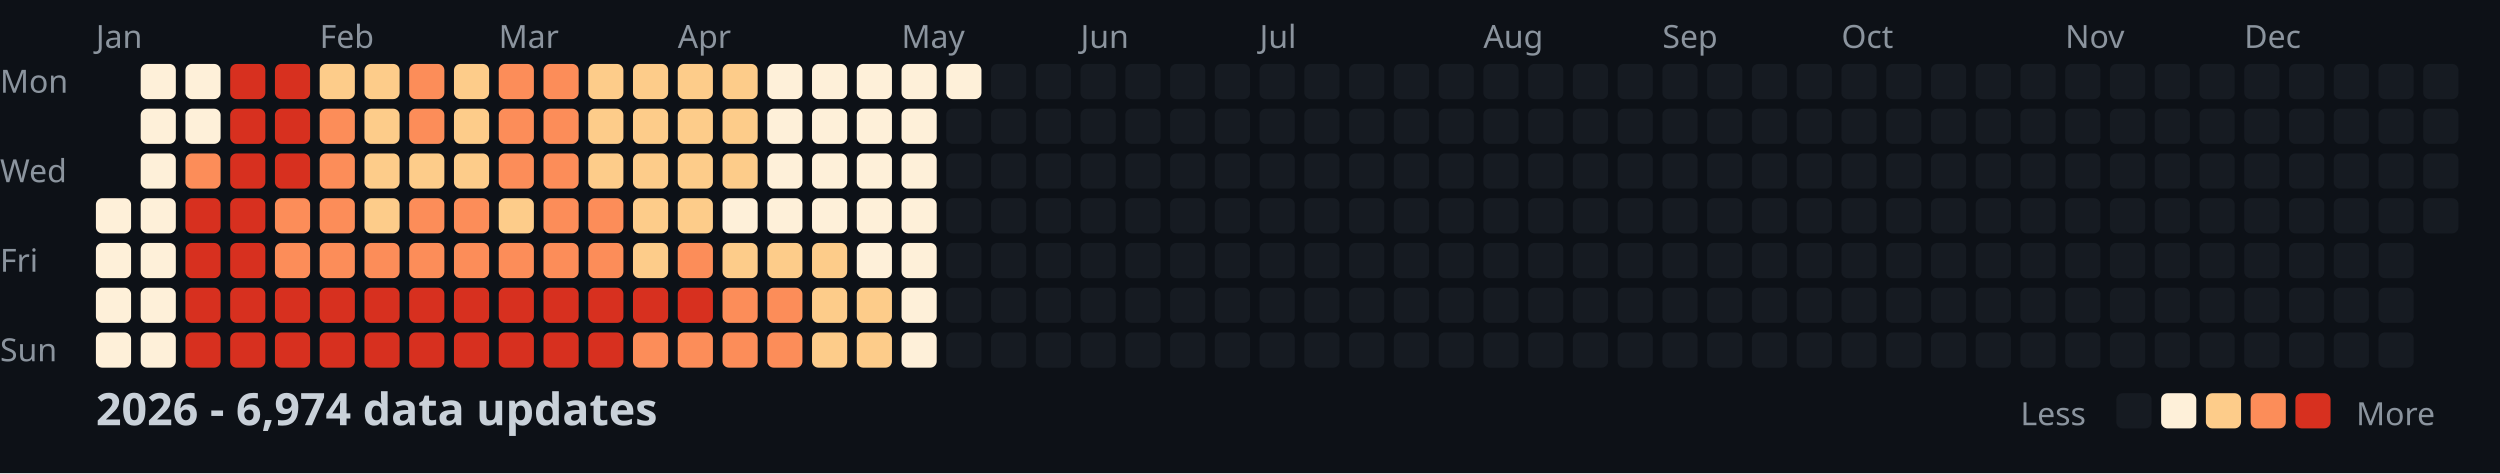
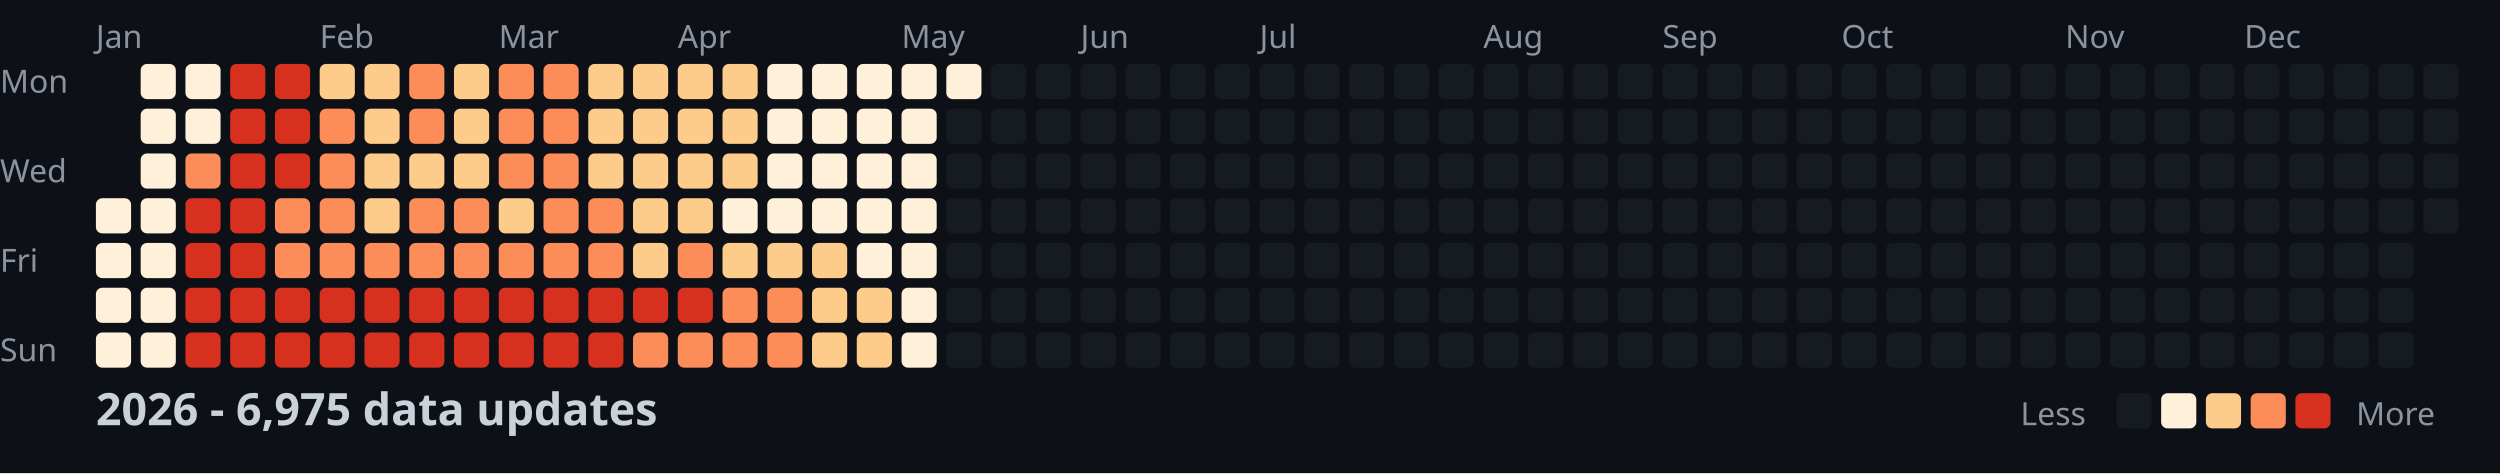
<svg xmlns="http://www.w3.org/2000/svg" width="782" height="148">
  <style>
    .month { font: 10px sans-serif; fill: #8b949e; }
    .day { font: 10px sans-serif; fill: #8b949e; }
    .title { font: bold 14px sans-serif; fill: #c9d1d9; }
    .legend { font: 10px sans-serif; fill: #8b949e; }
  </style>
  <rect width="100%" height="100%" fill="#0d1117" />
  <text x="0" y="29" class="day">Mon</text>
  <text x="0" y="57" class="day">Wed</text>
  <text x="0" y="85" class="day">Fri</text>
  <text x="0" y="113" class="day">Sun</text>
  <text x="30" y="15" class="month">Jan</text>
  <text x="100" y="15" class="month">Feb</text>
  <text x="156" y="15" class="month">Mar</text>
  <text x="212" y="15" class="month">Apr</text>
  <text x="282" y="15" class="month">May</text>
  <text x="338" y="15" class="month">Jun</text>
  <text x="394" y="15" class="month">Jul</text>
  <text x="464" y="15" class="month">Aug</text>
  <text x="520" y="15" class="month">Sep</text>
  <text x="576" y="15" class="month">Oct</text>
  <text x="646" y="15" class="month">Nov</text>
  <text x="702" y="15" class="month">Dec</text>
  <rect x="30" y="62" width="11" height="11" fill="#fef0d9" rx="2" />
  <rect x="30" y="76" width="11" height="11" fill="#fef0d9" rx="2" />
  <rect x="30" y="90" width="11" height="11" fill="#fef0d9" rx="2" />
  <rect x="30" y="104" width="11" height="11" fill="#fef0d9" rx="2" />
  <rect x="44" y="20" width="11" height="11" fill="#fef0d9" rx="2" />
  <rect x="44" y="34" width="11" height="11" fill="#fef0d9" rx="2" />
  <rect x="44" y="48" width="11" height="11" fill="#fef0d9" rx="2" />
  <rect x="44" y="62" width="11" height="11" fill="#fef0d9" rx="2" />
  <rect x="44" y="76" width="11" height="11" fill="#fef0d9" rx="2" />
  <rect x="44" y="90" width="11" height="11" fill="#fef0d9" rx="2" />
  <rect x="44" y="104" width="11" height="11" fill="#fef0d9" rx="2" />
  <rect x="58" y="20" width="11" height="11" fill="#fef0d9" rx="2" />
  <rect x="58" y="34" width="11" height="11" fill="#fef0d9" rx="2" />
  <rect x="58" y="48" width="11" height="11" fill="#fc8d59" rx="2" />
  <rect x="58" y="62" width="11" height="11" fill="#d7301f" rx="2" />
  <rect x="58" y="76" width="11" height="11" fill="#d7301f" rx="2" />
  <rect x="58" y="90" width="11" height="11" fill="#d7301f" rx="2" />
  <rect x="58" y="104" width="11" height="11" fill="#d7301f" rx="2" />
  <rect x="72" y="20" width="11" height="11" fill="#d7301f" rx="2" />
  <rect x="72" y="34" width="11" height="11" fill="#d7301f" rx="2" />
  <rect x="72" y="48" width="11" height="11" fill="#d7301f" rx="2" />
  <rect x="72" y="62" width="11" height="11" fill="#d7301f" rx="2" />
  <rect x="72" y="76" width="11" height="11" fill="#d7301f" rx="2" />
  <rect x="72" y="90" width="11" height="11" fill="#d7301f" rx="2" />
  <rect x="72" y="104" width="11" height="11" fill="#d7301f" rx="2" />
  <rect x="86" y="20" width="11" height="11" fill="#d7301f" rx="2" />
  <rect x="86" y="34" width="11" height="11" fill="#d7301f" rx="2" />
  <rect x="86" y="48" width="11" height="11" fill="#d7301f" rx="2" />
  <rect x="86" y="62" width="11" height="11" fill="#fc8d59" rx="2" />
  <rect x="86" y="76" width="11" height="11" fill="#fc8d59" rx="2" />
  <rect x="86" y="90" width="11" height="11" fill="#d7301f" rx="2" />
  <rect x="86" y="104" width="11" height="11" fill="#d7301f" rx="2" />
  <rect x="100" y="20" width="11" height="11" fill="#fdcc8a" rx="2" />
  <rect x="100" y="34" width="11" height="11" fill="#fc8d59" rx="2" />
  <rect x="100" y="48" width="11" height="11" fill="#fc8d59" rx="2" />
  <rect x="100" y="62" width="11" height="11" fill="#fc8d59" rx="2" />
  <rect x="100" y="76" width="11" height="11" fill="#fc8d59" rx="2" />
  <rect x="100" y="90" width="11" height="11" fill="#d7301f" rx="2" />
  <rect x="100" y="104" width="11" height="11" fill="#d7301f" rx="2" />
  <rect x="114" y="20" width="11" height="11" fill="#fdcc8a" rx="2" />
  <rect x="114" y="34" width="11" height="11" fill="#fdcc8a" rx="2" />
  <rect x="114" y="48" width="11" height="11" fill="#fdcc8a" rx="2" />
  <rect x="114" y="62" width="11" height="11" fill="#fdcc8a" rx="2" />
  <rect x="114" y="76" width="11" height="11" fill="#fc8d59" rx="2" />
  <rect x="114" y="90" width="11" height="11" fill="#d7301f" rx="2" />
  <rect x="114" y="104" width="11" height="11" fill="#d7301f" rx="2" />
  <rect x="128" y="20" width="11" height="11" fill="#fc8d59" rx="2" />
  <rect x="128" y="34" width="11" height="11" fill="#fc8d59" rx="2" />
  <rect x="128" y="48" width="11" height="11" fill="#fdcc8a" rx="2" />
  <rect x="128" y="62" width="11" height="11" fill="#fc8d59" rx="2" />
  <rect x="128" y="76" width="11" height="11" fill="#fc8d59" rx="2" />
  <rect x="128" y="90" width="11" height="11" fill="#d7301f" rx="2" />
  <rect x="128" y="104" width="11" height="11" fill="#d7301f" rx="2" />
  <rect x="142" y="20" width="11" height="11" fill="#fdcc8a" rx="2" />
  <rect x="142" y="34" width="11" height="11" fill="#fdcc8a" rx="2" />
  <rect x="142" y="48" width="11" height="11" fill="#fdcc8a" rx="2" />
  <rect x="142" y="62" width="11" height="11" fill="#fc8d59" rx="2" />
  <rect x="142" y="76" width="11" height="11" fill="#fc8d59" rx="2" />
  <rect x="142" y="90" width="11" height="11" fill="#d7301f" rx="2" />
  <rect x="142" y="104" width="11" height="11" fill="#d7301f" rx="2" />
  <rect x="156" y="20" width="11" height="11" fill="#fc8d59" rx="2" />
  <rect x="156" y="34" width="11" height="11" fill="#fc8d59" rx="2" />
  <rect x="156" y="48" width="11" height="11" fill="#fc8d59" rx="2" />
  <rect x="156" y="62" width="11" height="11" fill="#fdcc8a" rx="2" />
  <rect x="156" y="76" width="11" height="11" fill="#fc8d59" rx="2" />
  <rect x="156" y="90" width="11" height="11" fill="#d7301f" rx="2" />
  <rect x="156" y="104" width="11" height="11" fill="#d7301f" rx="2" />
  <rect x="170" y="20" width="11" height="11" fill="#fc8d59" rx="2" />
  <rect x="170" y="34" width="11" height="11" fill="#fc8d59" rx="2" />
  <rect x="170" y="48" width="11" height="11" fill="#fc8d59" rx="2" />
  <rect x="170" y="62" width="11" height="11" fill="#fc8d59" rx="2" />
  <rect x="170" y="76" width="11" height="11" fill="#fc8d59" rx="2" />
  <rect x="170" y="90" width="11" height="11" fill="#d7301f" rx="2" />
  <rect x="170" y="104" width="11" height="11" fill="#d7301f" rx="2" />
  <rect x="184" y="20" width="11" height="11" fill="#fdcc8a" rx="2" />
  <rect x="184" y="34" width="11" height="11" fill="#fdcc8a" rx="2" />
  <rect x="184" y="48" width="11" height="11" fill="#fdcc8a" rx="2" />
  <rect x="184" y="62" width="11" height="11" fill="#fc8d59" rx="2" />
  <rect x="184" y="76" width="11" height="11" fill="#fc8d59" rx="2" />
  <rect x="184" y="90" width="11" height="11" fill="#d7301f" rx="2" />
  <rect x="184" y="104" width="11" height="11" fill="#d7301f" rx="2" />
  <rect x="198" y="20" width="11" height="11" fill="#fdcc8a" rx="2" />
  <rect x="198" y="34" width="11" height="11" fill="#fdcc8a" rx="2" />
  <rect x="198" y="48" width="11" height="11" fill="#fdcc8a" rx="2" />
  <rect x="198" y="62" width="11" height="11" fill="#fdcc8a" rx="2" />
  <rect x="198" y="76" width="11" height="11" fill="#fdcc8a" rx="2" />
  <rect x="198" y="90" width="11" height="11" fill="#d7301f" rx="2" />
  <rect x="198" y="104" width="11" height="11" fill="#fc8d59" rx="2" />
  <rect x="212" y="20" width="11" height="11" fill="#fdcc8a" rx="2" />
  <rect x="212" y="34" width="11" height="11" fill="#fdcc8a" rx="2" />
  <rect x="212" y="48" width="11" height="11" fill="#fdcc8a" rx="2" />
  <rect x="212" y="62" width="11" height="11" fill="#fdcc8a" rx="2" />
  <rect x="212" y="76" width="11" height="11" fill="#fc8d59" rx="2" />
  <rect x="212" y="90" width="11" height="11" fill="#d7301f" rx="2" />
  <rect x="212" y="104" width="11" height="11" fill="#fc8d59" rx="2" />
  <rect x="226" y="20" width="11" height="11" fill="#fdcc8a" rx="2" />
  <rect x="226" y="34" width="11" height="11" fill="#fdcc8a" rx="2" />
  <rect x="226" y="48" width="11" height="11" fill="#fdcc8a" rx="2" />
  <rect x="226" y="62" width="11" height="11" fill="#fef0d9" rx="2" />
  <rect x="226" y="76" width="11" height="11" fill="#fdcc8a" rx="2" />
  <rect x="226" y="90" width="11" height="11" fill="#fc8d59" rx="2" />
  <rect x="226" y="104" width="11" height="11" fill="#fc8d59" rx="2" />
  <rect x="240" y="20" width="11" height="11" fill="#fef0d9" rx="2" />
  <rect x="240" y="34" width="11" height="11" fill="#fef0d9" rx="2" />
  <rect x="240" y="48" width="11" height="11" fill="#fef0d9" rx="2" />
  <rect x="240" y="62" width="11" height="11" fill="#fef0d9" rx="2" />
  <rect x="240" y="76" width="11" height="11" fill="#fdcc8a" rx="2" />
  <rect x="240" y="90" width="11" height="11" fill="#fc8d59" rx="2" />
  <rect x="240" y="104" width="11" height="11" fill="#fc8d59" rx="2" />
  <rect x="254" y="20" width="11" height="11" fill="#fef0d9" rx="2" />
  <rect x="254" y="34" width="11" height="11" fill="#fef0d9" rx="2" />
  <rect x="254" y="48" width="11" height="11" fill="#fef0d9" rx="2" />
  <rect x="254" y="62" width="11" height="11" fill="#fef0d9" rx="2" />
  <rect x="254" y="76" width="11" height="11" fill="#fdcc8a" rx="2" />
  <rect x="254" y="90" width="11" height="11" fill="#fdcc8a" rx="2" />
  <rect x="254" y="104" width="11" height="11" fill="#fdcc8a" rx="2" />
  <rect x="268" y="20" width="11" height="11" fill="#fef0d9" rx="2" />
  <rect x="268" y="34" width="11" height="11" fill="#fef0d9" rx="2" />
  <rect x="268" y="48" width="11" height="11" fill="#fef0d9" rx="2" />
  <rect x="268" y="62" width="11" height="11" fill="#fef0d9" rx="2" />
  <rect x="268" y="76" width="11" height="11" fill="#fef0d9" rx="2" />
  <rect x="268" y="90" width="11" height="11" fill="#fdcc8a" rx="2" />
  <rect x="268" y="104" width="11" height="11" fill="#fdcc8a" rx="2" />
  <rect x="282" y="20" width="11" height="11" fill="#fef0d9" rx="2" />
  <rect x="282" y="34" width="11" height="11" fill="#fef0d9" rx="2" />
  <rect x="282" y="48" width="11" height="11" fill="#fef0d9" rx="2" />
  <rect x="282" y="62" width="11" height="11" fill="#fef0d9" rx="2" />
  <rect x="282" y="76" width="11" height="11" fill="#fef0d9" rx="2" />
  <rect x="282" y="90" width="11" height="11" fill="#fef0d9" rx="2" />
  <rect x="282" y="104" width="11" height="11" fill="#fef0d9" rx="2" />
  <rect x="296" y="20" width="11" height="11" fill="#fef0d9" rx="2" />
  <rect x="296" y="34" width="11" height="11" fill="#161b22" rx="2" />
  <rect x="296" y="48" width="11" height="11" fill="#161b22" rx="2" />
  <rect x="296" y="62" width="11" height="11" fill="#161b22" rx="2" />
  <rect x="296" y="76" width="11" height="11" fill="#161b22" rx="2" />
  <rect x="296" y="90" width="11" height="11" fill="#161b22" rx="2" />
  <rect x="296" y="104" width="11" height="11" fill="#161b22" rx="2" />
  <rect x="310" y="20" width="11" height="11" fill="#161b22" rx="2" />
  <rect x="310" y="34" width="11" height="11" fill="#161b22" rx="2" />
  <rect x="310" y="48" width="11" height="11" fill="#161b22" rx="2" />
  <rect x="310" y="62" width="11" height="11" fill="#161b22" rx="2" />
  <rect x="310" y="76" width="11" height="11" fill="#161b22" rx="2" />
  <rect x="310" y="90" width="11" height="11" fill="#161b22" rx="2" />
  <rect x="310" y="104" width="11" height="11" fill="#161b22" rx="2" />
  <rect x="324" y="20" width="11" height="11" fill="#161b22" rx="2" />
  <rect x="324" y="34" width="11" height="11" fill="#161b22" rx="2" />
  <rect x="324" y="48" width="11" height="11" fill="#161b22" rx="2" />
  <rect x="324" y="62" width="11" height="11" fill="#161b22" rx="2" />
  <rect x="324" y="76" width="11" height="11" fill="#161b22" rx="2" />
  <rect x="324" y="90" width="11" height="11" fill="#161b22" rx="2" />
  <rect x="324" y="104" width="11" height="11" fill="#161b22" rx="2" />
  <rect x="338" y="20" width="11" height="11" fill="#161b22" rx="2" />
  <rect x="338" y="34" width="11" height="11" fill="#161b22" rx="2" />
  <rect x="338" y="48" width="11" height="11" fill="#161b22" rx="2" />
  <rect x="338" y="62" width="11" height="11" fill="#161b22" rx="2" />
  <rect x="338" y="76" width="11" height="11" fill="#161b22" rx="2" />
  <rect x="338" y="90" width="11" height="11" fill="#161b22" rx="2" />
  <rect x="338" y="104" width="11" height="11" fill="#161b22" rx="2" />
  <rect x="352" y="20" width="11" height="11" fill="#161b22" rx="2" />
  <rect x="352" y="34" width="11" height="11" fill="#161b22" rx="2" />
  <rect x="352" y="48" width="11" height="11" fill="#161b22" rx="2" />
  <rect x="352" y="62" width="11" height="11" fill="#161b22" rx="2" />
  <rect x="352" y="76" width="11" height="11" fill="#161b22" rx="2" />
  <rect x="352" y="90" width="11" height="11" fill="#161b22" rx="2" />
  <rect x="352" y="104" width="11" height="11" fill="#161b22" rx="2" />
  <rect x="366" y="20" width="11" height="11" fill="#161b22" rx="2" />
  <rect x="366" y="34" width="11" height="11" fill="#161b22" rx="2" />
  <rect x="366" y="48" width="11" height="11" fill="#161b22" rx="2" />
  <rect x="366" y="62" width="11" height="11" fill="#161b22" rx="2" />
  <rect x="366" y="76" width="11" height="11" fill="#161b22" rx="2" />
  <rect x="366" y="90" width="11" height="11" fill="#161b22" rx="2" />
  <rect x="366" y="104" width="11" height="11" fill="#161b22" rx="2" />
  <rect x="380" y="20" width="11" height="11" fill="#161b22" rx="2" />
  <rect x="380" y="34" width="11" height="11" fill="#161b22" rx="2" />
  <rect x="380" y="48" width="11" height="11" fill="#161b22" rx="2" />
  <rect x="380" y="62" width="11" height="11" fill="#161b22" rx="2" />
  <rect x="380" y="76" width="11" height="11" fill="#161b22" rx="2" />
  <rect x="380" y="90" width="11" height="11" fill="#161b22" rx="2" />
  <rect x="380" y="104" width="11" height="11" fill="#161b22" rx="2" />
  <rect x="394" y="20" width="11" height="11" fill="#161b22" rx="2" />
  <rect x="394" y="34" width="11" height="11" fill="#161b22" rx="2" />
  <rect x="394" y="48" width="11" height="11" fill="#161b22" rx="2" />
  <rect x="394" y="62" width="11" height="11" fill="#161b22" rx="2" />
  <rect x="394" y="76" width="11" height="11" fill="#161b22" rx="2" />
  <rect x="394" y="90" width="11" height="11" fill="#161b22" rx="2" />
  <rect x="394" y="104" width="11" height="11" fill="#161b22" rx="2" />
  <rect x="408" y="20" width="11" height="11" fill="#161b22" rx="2" />
  <rect x="408" y="34" width="11" height="11" fill="#161b22" rx="2" />
  <rect x="408" y="48" width="11" height="11" fill="#161b22" rx="2" />
  <rect x="408" y="62" width="11" height="11" fill="#161b22" rx="2" />
  <rect x="408" y="76" width="11" height="11" fill="#161b22" rx="2" />
  <rect x="408" y="90" width="11" height="11" fill="#161b22" rx="2" />
  <rect x="408" y="104" width="11" height="11" fill="#161b22" rx="2" />
  <rect x="422" y="20" width="11" height="11" fill="#161b22" rx="2" />
  <rect x="422" y="34" width="11" height="11" fill="#161b22" rx="2" />
  <rect x="422" y="48" width="11" height="11" fill="#161b22" rx="2" />
  <rect x="422" y="62" width="11" height="11" fill="#161b22" rx="2" />
  <rect x="422" y="76" width="11" height="11" fill="#161b22" rx="2" />
  <rect x="422" y="90" width="11" height="11" fill="#161b22" rx="2" />
  <rect x="422" y="104" width="11" height="11" fill="#161b22" rx="2" />
  <rect x="436" y="20" width="11" height="11" fill="#161b22" rx="2" />
  <rect x="436" y="34" width="11" height="11" fill="#161b22" rx="2" />
  <rect x="436" y="48" width="11" height="11" fill="#161b22" rx="2" />
  <rect x="436" y="62" width="11" height="11" fill="#161b22" rx="2" />
  <rect x="436" y="76" width="11" height="11" fill="#161b22" rx="2" />
  <rect x="436" y="90" width="11" height="11" fill="#161b22" rx="2" />
  <rect x="436" y="104" width="11" height="11" fill="#161b22" rx="2" />
  <rect x="450" y="20" width="11" height="11" fill="#161b22" rx="2" />
  <rect x="450" y="34" width="11" height="11" fill="#161b22" rx="2" />
  <rect x="450" y="48" width="11" height="11" fill="#161b22" rx="2" />
  <rect x="450" y="62" width="11" height="11" fill="#161b22" rx="2" />
  <rect x="450" y="76" width="11" height="11" fill="#161b22" rx="2" />
  <rect x="450" y="90" width="11" height="11" fill="#161b22" rx="2" />
  <rect x="450" y="104" width="11" height="11" fill="#161b22" rx="2" />
  <rect x="464" y="20" width="11" height="11" fill="#161b22" rx="2" />
  <rect x="464" y="34" width="11" height="11" fill="#161b22" rx="2" />
  <rect x="464" y="48" width="11" height="11" fill="#161b22" rx="2" />
  <rect x="464" y="62" width="11" height="11" fill="#161b22" rx="2" />
  <rect x="464" y="76" width="11" height="11" fill="#161b22" rx="2" />
  <rect x="464" y="90" width="11" height="11" fill="#161b22" rx="2" />
  <rect x="464" y="104" width="11" height="11" fill="#161b22" rx="2" />
  <rect x="478" y="20" width="11" height="11" fill="#161b22" rx="2" />
  <rect x="478" y="34" width="11" height="11" fill="#161b22" rx="2" />
  <rect x="478" y="48" width="11" height="11" fill="#161b22" rx="2" />
  <rect x="478" y="62" width="11" height="11" fill="#161b22" rx="2" />
  <rect x="478" y="76" width="11" height="11" fill="#161b22" rx="2" />
  <rect x="478" y="90" width="11" height="11" fill="#161b22" rx="2" />
  <rect x="478" y="104" width="11" height="11" fill="#161b22" rx="2" />
  <rect x="492" y="20" width="11" height="11" fill="#161b22" rx="2" />
  <rect x="492" y="34" width="11" height="11" fill="#161b22" rx="2" />
  <rect x="492" y="48" width="11" height="11" fill="#161b22" rx="2" />
  <rect x="492" y="62" width="11" height="11" fill="#161b22" rx="2" />
  <rect x="492" y="76" width="11" height="11" fill="#161b22" rx="2" />
  <rect x="492" y="90" width="11" height="11" fill="#161b22" rx="2" />
  <rect x="492" y="104" width="11" height="11" fill="#161b22" rx="2" />
  <rect x="506" y="20" width="11" height="11" fill="#161b22" rx="2" />
  <rect x="506" y="34" width="11" height="11" fill="#161b22" rx="2" />
  <rect x="506" y="48" width="11" height="11" fill="#161b22" rx="2" />
  <rect x="506" y="62" width="11" height="11" fill="#161b22" rx="2" />
  <rect x="506" y="76" width="11" height="11" fill="#161b22" rx="2" />
  <rect x="506" y="90" width="11" height="11" fill="#161b22" rx="2" />
  <rect x="506" y="104" width="11" height="11" fill="#161b22" rx="2" />
  <rect x="520" y="20" width="11" height="11" fill="#161b22" rx="2" />
  <rect x="520" y="34" width="11" height="11" fill="#161b22" rx="2" />
  <rect x="520" y="48" width="11" height="11" fill="#161b22" rx="2" />
  <rect x="520" y="62" width="11" height="11" fill="#161b22" rx="2" />
  <rect x="520" y="76" width="11" height="11" fill="#161b22" rx="2" />
  <rect x="520" y="90" width="11" height="11" fill="#161b22" rx="2" />
  <rect x="520" y="104" width="11" height="11" fill="#161b22" rx="2" />
  <rect x="534" y="20" width="11" height="11" fill="#161b22" rx="2" />
  <rect x="534" y="34" width="11" height="11" fill="#161b22" rx="2" />
  <rect x="534" y="48" width="11" height="11" fill="#161b22" rx="2" />
  <rect x="534" y="62" width="11" height="11" fill="#161b22" rx="2" />
  <rect x="534" y="76" width="11" height="11" fill="#161b22" rx="2" />
  <rect x="534" y="90" width="11" height="11" fill="#161b22" rx="2" />
  <rect x="534" y="104" width="11" height="11" fill="#161b22" rx="2" />
  <rect x="548" y="20" width="11" height="11" fill="#161b22" rx="2" />
  <rect x="548" y="34" width="11" height="11" fill="#161b22" rx="2" />
  <rect x="548" y="48" width="11" height="11" fill="#161b22" rx="2" />
  <rect x="548" y="62" width="11" height="11" fill="#161b22" rx="2" />
  <rect x="548" y="76" width="11" height="11" fill="#161b22" rx="2" />
  <rect x="548" y="90" width="11" height="11" fill="#161b22" rx="2" />
  <rect x="548" y="104" width="11" height="11" fill="#161b22" rx="2" />
  <rect x="562" y="20" width="11" height="11" fill="#161b22" rx="2" />
  <rect x="562" y="34" width="11" height="11" fill="#161b22" rx="2" />
  <rect x="562" y="48" width="11" height="11" fill="#161b22" rx="2" />
  <rect x="562" y="62" width="11" height="11" fill="#161b22" rx="2" />
  <rect x="562" y="76" width="11" height="11" fill="#161b22" rx="2" />
  <rect x="562" y="90" width="11" height="11" fill="#161b22" rx="2" />
  <rect x="562" y="104" width="11" height="11" fill="#161b22" rx="2" />
  <rect x="576" y="20" width="11" height="11" fill="#161b22" rx="2" />
  <rect x="576" y="34" width="11" height="11" fill="#161b22" rx="2" />
  <rect x="576" y="48" width="11" height="11" fill="#161b22" rx="2" />
  <rect x="576" y="62" width="11" height="11" fill="#161b22" rx="2" />
  <rect x="576" y="76" width="11" height="11" fill="#161b22" rx="2" />
  <rect x="576" y="90" width="11" height="11" fill="#161b22" rx="2" />
  <rect x="576" y="104" width="11" height="11" fill="#161b22" rx="2" />
  <rect x="590" y="20" width="11" height="11" fill="#161b22" rx="2" />
  <rect x="590" y="34" width="11" height="11" fill="#161b22" rx="2" />
  <rect x="590" y="48" width="11" height="11" fill="#161b22" rx="2" />
  <rect x="590" y="62" width="11" height="11" fill="#161b22" rx="2" />
  <rect x="590" y="76" width="11" height="11" fill="#161b22" rx="2" />
  <rect x="590" y="90" width="11" height="11" fill="#161b22" rx="2" />
  <rect x="590" y="104" width="11" height="11" fill="#161b22" rx="2" />
  <rect x="604" y="20" width="11" height="11" fill="#161b22" rx="2" />
  <rect x="604" y="34" width="11" height="11" fill="#161b22" rx="2" />
  <rect x="604" y="48" width="11" height="11" fill="#161b22" rx="2" />
  <rect x="604" y="62" width="11" height="11" fill="#161b22" rx="2" />
  <rect x="604" y="76" width="11" height="11" fill="#161b22" rx="2" />
  <rect x="604" y="90" width="11" height="11" fill="#161b22" rx="2" />
  <rect x="604" y="104" width="11" height="11" fill="#161b22" rx="2" />
  <rect x="618" y="20" width="11" height="11" fill="#161b22" rx="2" />
  <rect x="618" y="34" width="11" height="11" fill="#161b22" rx="2" />
  <rect x="618" y="48" width="11" height="11" fill="#161b22" rx="2" />
  <rect x="618" y="62" width="11" height="11" fill="#161b22" rx="2" />
  <rect x="618" y="76" width="11" height="11" fill="#161b22" rx="2" />
  <rect x="618" y="90" width="11" height="11" fill="#161b22" rx="2" />
  <rect x="618" y="104" width="11" height="11" fill="#161b22" rx="2" />
  <rect x="632" y="20" width="11" height="11" fill="#161b22" rx="2" />
  <rect x="632" y="34" width="11" height="11" fill="#161b22" rx="2" />
  <rect x="632" y="48" width="11" height="11" fill="#161b22" rx="2" />
  <rect x="632" y="62" width="11" height="11" fill="#161b22" rx="2" />
  <rect x="632" y="76" width="11" height="11" fill="#161b22" rx="2" />
  <rect x="632" y="90" width="11" height="11" fill="#161b22" rx="2" />
  <rect x="632" y="104" width="11" height="11" fill="#161b22" rx="2" />
  <rect x="646" y="20" width="11" height="11" fill="#161b22" rx="2" />
  <rect x="646" y="34" width="11" height="11" fill="#161b22" rx="2" />
  <rect x="646" y="48" width="11" height="11" fill="#161b22" rx="2" />
  <rect x="646" y="62" width="11" height="11" fill="#161b22" rx="2" />
  <rect x="646" y="76" width="11" height="11" fill="#161b22" rx="2" />
  <rect x="646" y="90" width="11" height="11" fill="#161b22" rx="2" />
  <rect x="646" y="104" width="11" height="11" fill="#161b22" rx="2" />
  <rect x="660" y="20" width="11" height="11" fill="#161b22" rx="2" />
  <rect x="660" y="34" width="11" height="11" fill="#161b22" rx="2" />
  <rect x="660" y="48" width="11" height="11" fill="#161b22" rx="2" />
  <rect x="660" y="62" width="11" height="11" fill="#161b22" rx="2" />
  <rect x="660" y="76" width="11" height="11" fill="#161b22" rx="2" />
  <rect x="660" y="90" width="11" height="11" fill="#161b22" rx="2" />
  <rect x="660" y="104" width="11" height="11" fill="#161b22" rx="2" />
  <rect x="674" y="20" width="11" height="11" fill="#161b22" rx="2" />
  <rect x="674" y="34" width="11" height="11" fill="#161b22" rx="2" />
  <rect x="674" y="48" width="11" height="11" fill="#161b22" rx="2" />
  <rect x="674" y="62" width="11" height="11" fill="#161b22" rx="2" />
  <rect x="674" y="76" width="11" height="11" fill="#161b22" rx="2" />
  <rect x="674" y="90" width="11" height="11" fill="#161b22" rx="2" />
  <rect x="674" y="104" width="11" height="11" fill="#161b22" rx="2" />
  <rect x="688" y="20" width="11" height="11" fill="#161b22" rx="2" />
  <rect x="688" y="34" width="11" height="11" fill="#161b22" rx="2" />
  <rect x="688" y="48" width="11" height="11" fill="#161b22" rx="2" />
  <rect x="688" y="62" width="11" height="11" fill="#161b22" rx="2" />
  <rect x="688" y="76" width="11" height="11" fill="#161b22" rx="2" />
  <rect x="688" y="90" width="11" height="11" fill="#161b22" rx="2" />
  <rect x="688" y="104" width="11" height="11" fill="#161b22" rx="2" />
  <rect x="702" y="20" width="11" height="11" fill="#161b22" rx="2" />
  <rect x="702" y="34" width="11" height="11" fill="#161b22" rx="2" />
  <rect x="702" y="48" width="11" height="11" fill="#161b22" rx="2" />
  <rect x="702" y="62" width="11" height="11" fill="#161b22" rx="2" />
  <rect x="702" y="76" width="11" height="11" fill="#161b22" rx="2" />
  <rect x="702" y="90" width="11" height="11" fill="#161b22" rx="2" />
  <rect x="702" y="104" width="11" height="11" fill="#161b22" rx="2" />
  <rect x="716" y="20" width="11" height="11" fill="#161b22" rx="2" />
  <rect x="716" y="34" width="11" height="11" fill="#161b22" rx="2" />
  <rect x="716" y="48" width="11" height="11" fill="#161b22" rx="2" />
  <rect x="716" y="62" width="11" height="11" fill="#161b22" rx="2" />
  <rect x="716" y="76" width="11" height="11" fill="#161b22" rx="2" />
  <rect x="716" y="90" width="11" height="11" fill="#161b22" rx="2" />
  <rect x="716" y="104" width="11" height="11" fill="#161b22" rx="2" />
  <rect x="730" y="20" width="11" height="11" fill="#161b22" rx="2" />
  <rect x="730" y="34" width="11" height="11" fill="#161b22" rx="2" />
  <rect x="730" y="48" width="11" height="11" fill="#161b22" rx="2" />
  <rect x="730" y="62" width="11" height="11" fill="#161b22" rx="2" />
  <rect x="730" y="76" width="11" height="11" fill="#161b22" rx="2" />
  <rect x="730" y="90" width="11" height="11" fill="#161b22" rx="2" />
  <rect x="730" y="104" width="11" height="11" fill="#161b22" rx="2" />
  <rect x="744" y="20" width="11" height="11" fill="#161b22" rx="2" />
  <rect x="744" y="34" width="11" height="11" fill="#161b22" rx="2" />
  <rect x="744" y="48" width="11" height="11" fill="#161b22" rx="2" />
  <rect x="744" y="62" width="11" height="11" fill="#161b22" rx="2" />
  <rect x="744" y="76" width="11" height="11" fill="#161b22" rx="2" />
  <rect x="744" y="90" width="11" height="11" fill="#161b22" rx="2" />
  <rect x="744" y="104" width="11" height="11" fill="#161b22" rx="2" />
  <rect x="758" y="20" width="11" height="11" fill="#161b22" rx="2" />
  <rect x="758" y="34" width="11" height="11" fill="#161b22" rx="2" />
  <rect x="758" y="48" width="11" height="11" fill="#161b22" rx="2" />
  <rect x="758" y="62" width="11" height="11" fill="#161b22" rx="2" />
-   <text x="30" y="133" class="title">2026 - 6,974 data updates</text>
+   <text x="30" y="133" class="title">2026 - 6,975 data updates</text>
  <text x="632" y="133" class="legend">Less</text>
  <rect x="662" y="123" width="11" height="11" fill="#161b22" rx="2" />
  <rect x="676" y="123" width="11" height="11" fill="#fef0d9" rx="2" />
  <rect x="690" y="123" width="11" height="11" fill="#fdcc8a" rx="2" />
  <rect x="704" y="123" width="11" height="11" fill="#fc8d59" rx="2" />
  <rect x="718" y="123" width="11" height="11" fill="#d7301f" rx="2" />
  <text x="737" y="133" class="legend">More</text>
</svg>
